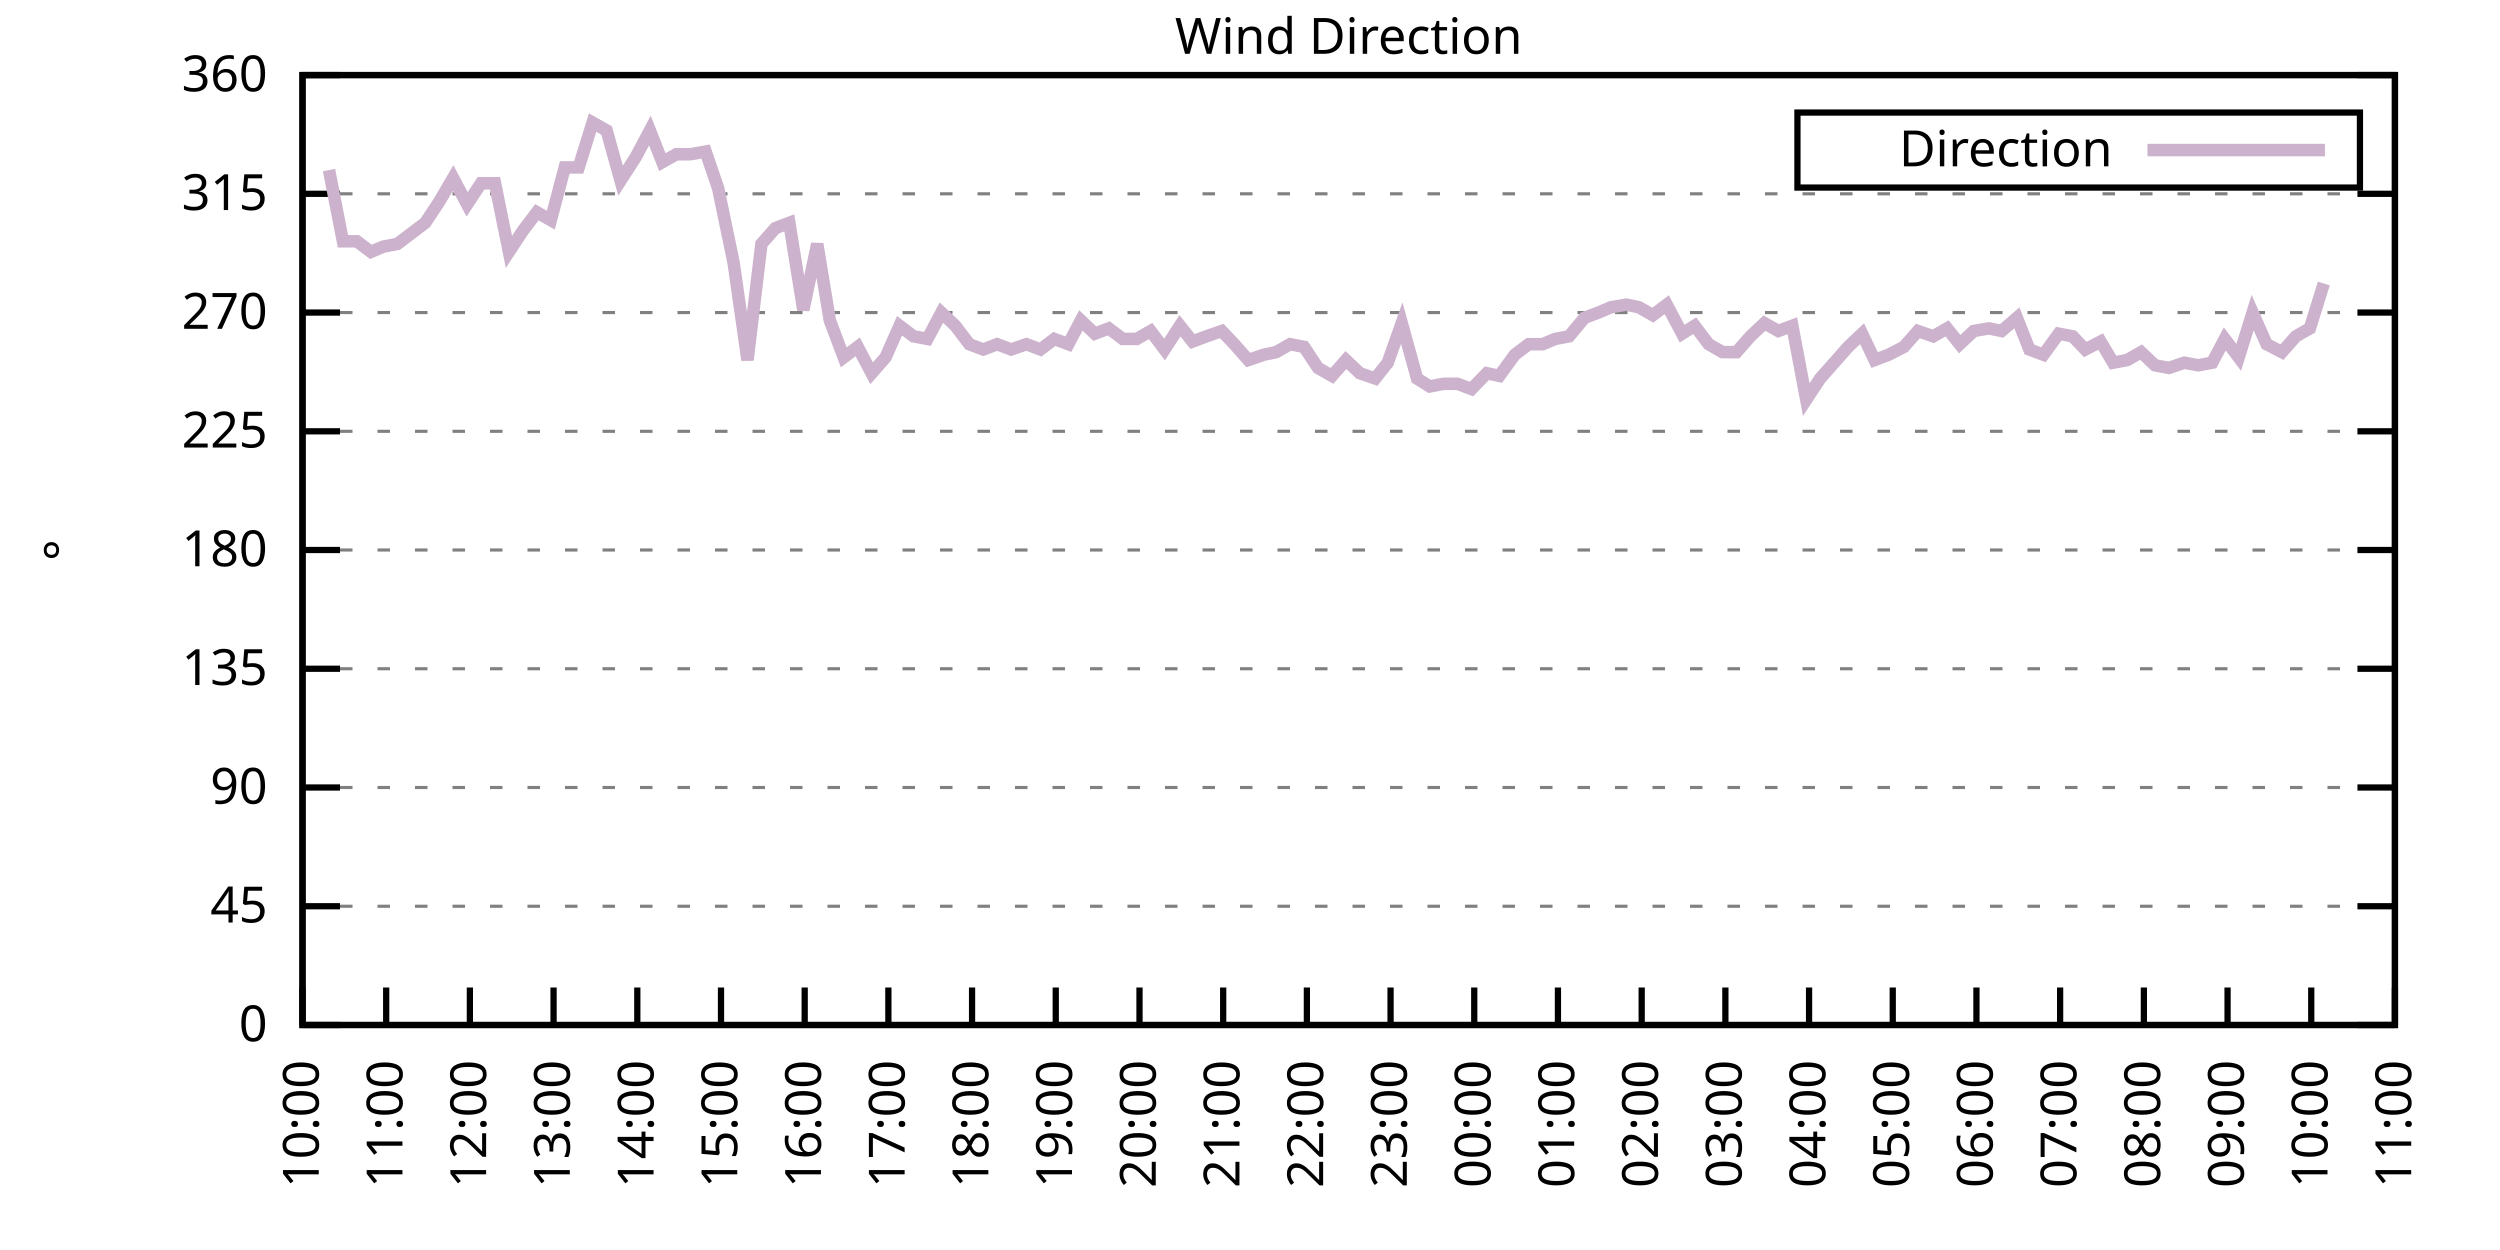
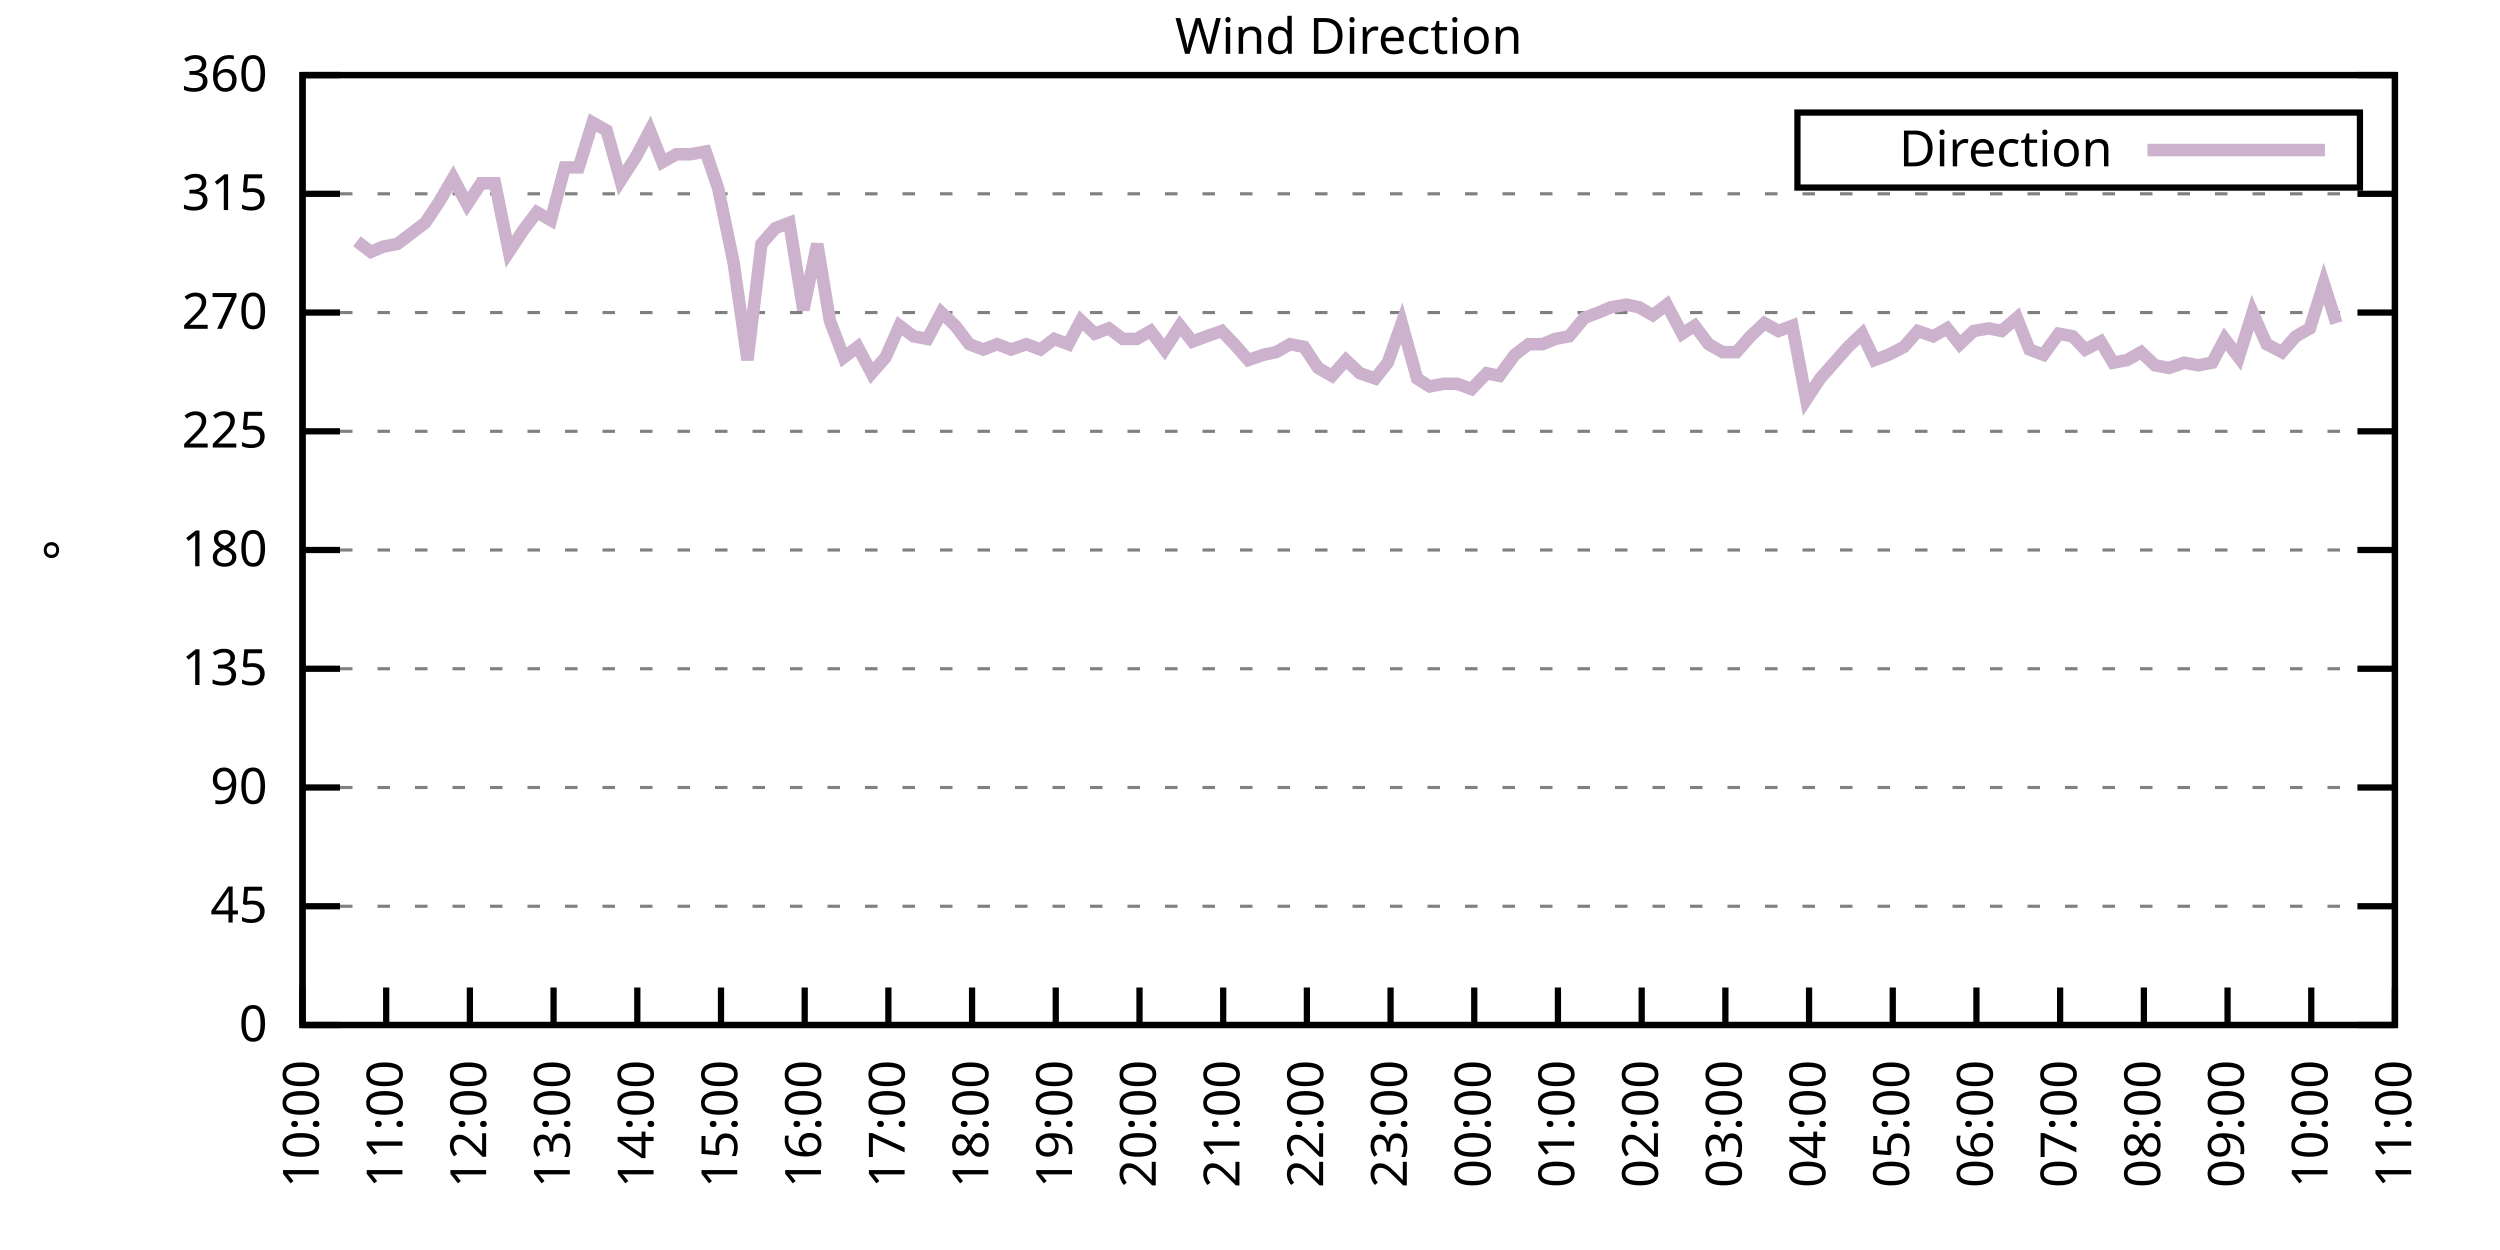
<svg xmlns="http://www.w3.org/2000/svg" xmlns:xlink="http://www.w3.org/1999/xlink" width="400" height="200" viewBox="0 0 400 200">
  <g id="gnuplot_canvas">
    <rect x="0" y="0" width="400" height="200" fill="none" />
    <defs>
      <circle id="gpDot" r="0.5" stroke-width="0.5" stroke="currentColor" />
      <path id="gpPt0" stroke-width="0.333" stroke="currentColor" d="M-1,0 h2 M0,-1 v2" />
      <path id="gpPt1" stroke-width="0.333" stroke="currentColor" d="M-1,-1 L1,1 M1,-1 L-1,1" />
      <path id="gpPt2" stroke-width="0.333" stroke="currentColor" d="M-1,0 L1,0 M0,-1 L0,1 M-1,-1 L1,1 M-1,1 L1,-1" />
      <rect id="gpPt3" stroke-width="0.333" stroke="currentColor" x="-1" y="-1" width="2" height="2" />
      <rect id="gpPt4" stroke-width="0.333" stroke="currentColor" fill="currentColor" x="-1" y="-1" width="2" height="2" />
      <circle id="gpPt5" stroke-width="0.333" stroke="currentColor" cx="0" cy="0" r="1" />
      <use xlink:href="#gpPt5" id="gpPt6" fill="currentColor" stroke="none" />
      <path id="gpPt7" stroke-width="0.333" stroke="currentColor" d="M0,-1.33 L-1.33,0.67 L1.33,0.67 z" />
      <use xlink:href="#gpPt7" id="gpPt8" fill="currentColor" stroke="none" />
      <use xlink:href="#gpPt7" id="gpPt9" stroke="currentColor" transform="rotate(180)" />
      <use xlink:href="#gpPt9" id="gpPt10" fill="currentColor" stroke="none" />
      <use xlink:href="#gpPt3" id="gpPt11" stroke="currentColor" transform="rotate(45)" />
      <use xlink:href="#gpPt11" id="gpPt12" fill="currentColor" stroke="none" />
      <path id="gpPt13" stroke-width="0.333" stroke="currentColor" d="M0,1.330 L1.265,0.411 L0.782,-1.067 L-0.782,-1.076 L-1.265,0.411 z" />
      <use xlink:href="#gpPt13" id="gpPt14" fill="currentColor" stroke="none" />
      <filter id="textbox" filterUnits="objectBoundingBox" x="0" y="0" height="1" width="1">
        <feFlood flood-color="white" flood-opacity="1" result="bgnd" />
        <feComposite in="SourceGraphic" in2="bgnd" operator="atop" />
      </filter>
      <filter id="greybox" filterUnits="objectBoundingBox" x="0" y="0" height="1" width="1">
        <feFlood flood-color="lightgrey" flood-opacity="1" result="grey" />
        <feComposite in="SourceGraphic" in2="grey" operator="atop" />
      </filter>
    </defs>
    <g fill="none" color="white" stroke="currentColor" stroke-width="1.00" stroke-linecap="butt" stroke-linejoin="miter">
</g>
    <g fill="none" color="black" stroke="currentColor" stroke-width="1.00" stroke-linecap="butt" stroke-linejoin="miter">
      <g stroke="none" shape-rendering="crispEdges">
        <polygon fill="rgb(255, 255, 255)" points="48.40,164.00 383.18,164.00 383.18,12.02 48.40,12.02 " />
      </g>
    </g>
    <g fill="none" color="black" stroke="currentColor" stroke-width="1.00" stroke-linecap="butt" stroke-linejoin="miter">
</g>
    <g fill="none" color="black" stroke="black" stroke-width="0.50" stroke-linecap="butt" stroke-linejoin="miter">
</g>
    <g fill="none" color="gray" stroke="currentColor" stroke-width="0.50" stroke-linecap="butt" stroke-linejoin="miter">
      <path stroke="gray" stroke-dasharray="2,4" class="gridline" d="M48.40,164.00 L383.19,164.00  " />
    </g>
    <g fill="none" color="gray" stroke="gray" stroke-width="1.00" stroke-linecap="butt" stroke-linejoin="miter">
</g>
    <g fill="none" color="black" stroke="currentColor" stroke-width="1.00" stroke-linecap="butt" stroke-linejoin="miter">
      <path stroke="black" d="M48.40,164.00 L54.40,164.00 M383.19,164.00 L377.19,164.00  " />
      <g transform="translate(42.80,166.60)" stroke="none" fill="black" font-family="Sans" font-size="8.00" text-anchor="end">
        <text>
          <tspan font-family="Sans"> 0</tspan>
        </text>
      </g>
    </g>
    <g fill="none" color="black" stroke="currentColor" stroke-width="1.00" stroke-linecap="butt" stroke-linejoin="miter">
</g>
    <g fill="none" color="black" stroke="black" stroke-width="0.50" stroke-linecap="butt" stroke-linejoin="miter">
</g>
    <g fill="none" color="gray" stroke="currentColor" stroke-width="0.50" stroke-linecap="butt" stroke-linejoin="miter">
      <path stroke="gray" stroke-dasharray="2,4" class="gridline" d="M48.40,145.00 L383.19,145.00  " />
    </g>
    <g fill="none" color="gray" stroke="gray" stroke-width="1.00" stroke-linecap="butt" stroke-linejoin="miter">
</g>
    <g fill="none" color="black" stroke="currentColor" stroke-width="1.00" stroke-linecap="butt" stroke-linejoin="miter">
      <path stroke="black" d="M48.40,145.00 L54.40,145.00 M383.19,145.00 L377.19,145.00  " />
      <g transform="translate(42.80,147.60)" stroke="none" fill="black" font-family="Sans" font-size="8.00" text-anchor="end">
        <text>
          <tspan font-family="Sans"> 45</tspan>
        </text>
      </g>
    </g>
    <g fill="none" color="black" stroke="currentColor" stroke-width="1.00" stroke-linecap="butt" stroke-linejoin="miter">
</g>
    <g fill="none" color="black" stroke="black" stroke-width="0.50" stroke-linecap="butt" stroke-linejoin="miter">
</g>
    <g fill="none" color="gray" stroke="currentColor" stroke-width="0.50" stroke-linecap="butt" stroke-linejoin="miter">
      <path stroke="gray" stroke-dasharray="2,4" class="gridline" d="M48.40,126.00 L383.19,126.00  " />
    </g>
    <g fill="none" color="gray" stroke="gray" stroke-width="1.00" stroke-linecap="butt" stroke-linejoin="miter">
</g>
    <g fill="none" color="black" stroke="currentColor" stroke-width="1.00" stroke-linecap="butt" stroke-linejoin="miter">
      <path stroke="black" d="M48.40,126.00 L54.40,126.00 M383.19,126.00 L377.19,126.00  " />
      <g transform="translate(42.80,128.60)" stroke="none" fill="black" font-family="Sans" font-size="8.00" text-anchor="end">
        <text>
          <tspan font-family="Sans"> 90</tspan>
        </text>
      </g>
    </g>
    <g fill="none" color="black" stroke="currentColor" stroke-width="1.00" stroke-linecap="butt" stroke-linejoin="miter">
</g>
    <g fill="none" color="black" stroke="black" stroke-width="0.50" stroke-linecap="butt" stroke-linejoin="miter">
</g>
    <g fill="none" color="gray" stroke="currentColor" stroke-width="0.50" stroke-linecap="butt" stroke-linejoin="miter">
      <path stroke="gray" stroke-dasharray="2,4" class="gridline" d="M48.40,107.00 L383.19,107.00  " />
    </g>
    <g fill="none" color="gray" stroke="gray" stroke-width="1.00" stroke-linecap="butt" stroke-linejoin="miter">
</g>
    <g fill="none" color="black" stroke="currentColor" stroke-width="1.00" stroke-linecap="butt" stroke-linejoin="miter">
      <path stroke="black" d="M48.40,107.00 L54.40,107.00 M383.19,107.00 L377.19,107.00  " />
      <g transform="translate(42.80,109.60)" stroke="none" fill="black" font-family="Sans" font-size="8.00" text-anchor="end">
        <text>
          <tspan font-family="Sans"> 135</tspan>
        </text>
      </g>
    </g>
    <g fill="none" color="black" stroke="currentColor" stroke-width="1.00" stroke-linecap="butt" stroke-linejoin="miter">
</g>
    <g fill="none" color="black" stroke="black" stroke-width="0.50" stroke-linecap="butt" stroke-linejoin="miter">
</g>
    <g fill="none" color="gray" stroke="currentColor" stroke-width="0.50" stroke-linecap="butt" stroke-linejoin="miter">
      <path stroke="gray" stroke-dasharray="2,4" class="gridline" d="M48.40,88.00 L383.19,88.00  " />
    </g>
    <g fill="none" color="gray" stroke="gray" stroke-width="1.00" stroke-linecap="butt" stroke-linejoin="miter">
</g>
    <g fill="none" color="black" stroke="currentColor" stroke-width="1.00" stroke-linecap="butt" stroke-linejoin="miter">
      <path stroke="black" d="M48.40,88.00 L54.40,88.00 M383.19,88.00 L377.19,88.00  " />
      <g transform="translate(42.80,90.60)" stroke="none" fill="black" font-family="Sans" font-size="8.00" text-anchor="end">
        <text>
          <tspan font-family="Sans"> 180</tspan>
        </text>
      </g>
    </g>
    <g fill="none" color="black" stroke="currentColor" stroke-width="1.00" stroke-linecap="butt" stroke-linejoin="miter">
</g>
    <g fill="none" color="black" stroke="black" stroke-width="0.50" stroke-linecap="butt" stroke-linejoin="miter">
</g>
    <g fill="none" color="gray" stroke="currentColor" stroke-width="0.50" stroke-linecap="butt" stroke-linejoin="miter">
      <path stroke="gray" stroke-dasharray="2,4" class="gridline" d="M48.40,69.01 L383.19,69.01  " />
    </g>
    <g fill="none" color="gray" stroke="gray" stroke-width="1.00" stroke-linecap="butt" stroke-linejoin="miter">
</g>
    <g fill="none" color="black" stroke="currentColor" stroke-width="1.00" stroke-linecap="butt" stroke-linejoin="miter">
      <path stroke="black" d="M48.40,69.01 L54.40,69.01 M383.19,69.01 L377.19,69.01  " />
      <g transform="translate(42.80,71.61)" stroke="none" fill="black" font-family="Sans" font-size="8.00" text-anchor="end">
        <text>
          <tspan font-family="Sans"> 225</tspan>
        </text>
      </g>
    </g>
    <g fill="none" color="black" stroke="currentColor" stroke-width="1.00" stroke-linecap="butt" stroke-linejoin="miter">
</g>
    <g fill="none" color="black" stroke="black" stroke-width="0.50" stroke-linecap="butt" stroke-linejoin="miter">
</g>
    <g fill="none" color="gray" stroke="currentColor" stroke-width="0.50" stroke-linecap="butt" stroke-linejoin="miter">
      <path stroke="gray" stroke-dasharray="2,4" class="gridline" d="M48.40,50.01 L383.19,50.01  " />
    </g>
    <g fill="none" color="gray" stroke="gray" stroke-width="1.00" stroke-linecap="butt" stroke-linejoin="miter">
</g>
    <g fill="none" color="black" stroke="currentColor" stroke-width="1.00" stroke-linecap="butt" stroke-linejoin="miter">
      <path stroke="black" d="M48.40,50.01 L54.40,50.01 M383.19,50.01 L377.19,50.01  " />
      <g transform="translate(42.80,52.61)" stroke="none" fill="black" font-family="Sans" font-size="8.00" text-anchor="end">
        <text>
          <tspan font-family="Sans"> 270</tspan>
        </text>
      </g>
    </g>
    <g fill="none" color="black" stroke="currentColor" stroke-width="1.00" stroke-linecap="butt" stroke-linejoin="miter">
</g>
    <g fill="none" color="black" stroke="black" stroke-width="0.50" stroke-linecap="butt" stroke-linejoin="miter">
</g>
    <g fill="none" color="gray" stroke="currentColor" stroke-width="0.50" stroke-linecap="butt" stroke-linejoin="miter">
      <path stroke="gray" stroke-dasharray="2,4" class="gridline" d="M48.40,31.01 L383.19,31.01  " />
    </g>
    <g fill="none" color="gray" stroke="gray" stroke-width="1.00" stroke-linecap="butt" stroke-linejoin="miter">
</g>
    <g fill="none" color="black" stroke="currentColor" stroke-width="1.00" stroke-linecap="butt" stroke-linejoin="miter">
      <path stroke="black" d="M48.40,31.01 L54.40,31.01 M383.19,31.01 L377.19,31.01  " />
      <g transform="translate(42.80,33.61)" stroke="none" fill="black" font-family="Sans" font-size="8.00" text-anchor="end">
        <text>
          <tspan font-family="Sans"> 315</tspan>
        </text>
      </g>
    </g>
    <g fill="none" color="black" stroke="currentColor" stroke-width="1.00" stroke-linecap="butt" stroke-linejoin="miter">
</g>
    <g fill="none" color="black" stroke="black" stroke-width="0.50" stroke-linecap="butt" stroke-linejoin="miter">
</g>
    <g fill="none" color="gray" stroke="currentColor" stroke-width="0.50" stroke-linecap="butt" stroke-linejoin="miter">
      <path stroke="gray" stroke-dasharray="2,4" class="gridline" d="M48.40,12.01 L383.19,12.01  " />
    </g>
    <g fill="none" color="gray" stroke="gray" stroke-width="1.00" stroke-linecap="butt" stroke-linejoin="miter">
</g>
    <g fill="none" color="black" stroke="currentColor" stroke-width="1.00" stroke-linecap="butt" stroke-linejoin="miter">
      <path stroke="black" d="M48.40,12.01 L54.40,12.01 M383.19,12.01 L377.19,12.01  " />
      <g transform="translate(42.80,14.61)" stroke="none" fill="black" font-family="Sans" font-size="8.00" text-anchor="end">
        <text>
          <tspan font-family="Sans"> 360</tspan>
        </text>
      </g>
    </g>
    <g fill="none" color="black" stroke="currentColor" stroke-width="1.00" stroke-linecap="butt" stroke-linejoin="miter">
      <path stroke="black" d="M48.40,164.00 L48.40,158.00  " />
      <g transform="translate(51.00,169.60) rotate(270.00)" stroke="none" fill="black" font-family="Sans" font-size="8.00" text-anchor="end">
        <text>
          <tspan font-family="Sans">10:00</tspan>
        </text>
      </g>
    </g>
    <g fill="none" color="black" stroke="currentColor" stroke-width="1.00" stroke-linecap="butt" stroke-linejoin="miter">
      <path stroke="black" d="M61.79,164.00 L61.79,158.00  " />
      <g transform="translate(64.39,169.60) rotate(270.00)" stroke="none" fill="black" font-family="Sans" font-size="8.00" text-anchor="end">
        <text>
          <tspan font-family="Sans">11:00</tspan>
        </text>
      </g>
    </g>
    <g fill="none" color="black" stroke="currentColor" stroke-width="1.00" stroke-linecap="butt" stroke-linejoin="miter">
      <path stroke="black" d="M75.18,164.00 L75.18,158.00  " />
      <g transform="translate(77.78,169.60) rotate(270.00)" stroke="none" fill="black" font-family="Sans" font-size="8.00" text-anchor="end">
        <text>
          <tspan font-family="Sans">12:00</tspan>
        </text>
      </g>
    </g>
    <g fill="none" color="black" stroke="currentColor" stroke-width="1.00" stroke-linecap="butt" stroke-linejoin="miter">
      <path stroke="black" d="M88.57,164.00 L88.57,158.00  " />
      <g transform="translate(91.17,169.60) rotate(270.00)" stroke="none" fill="black" font-family="Sans" font-size="8.00" text-anchor="end">
        <text>
          <tspan font-family="Sans">13:00</tspan>
        </text>
      </g>
    </g>
    <g fill="none" color="black" stroke="currentColor" stroke-width="1.00" stroke-linecap="butt" stroke-linejoin="miter">
      <path stroke="black" d="M101.97,164.00 L101.97,158.00  " />
      <g transform="translate(104.57,169.60) rotate(270.00)" stroke="none" fill="black" font-family="Sans" font-size="8.00" text-anchor="end">
        <text>
          <tspan font-family="Sans">14:00</tspan>
        </text>
      </g>
    </g>
    <g fill="none" color="black" stroke="currentColor" stroke-width="1.00" stroke-linecap="butt" stroke-linejoin="miter">
      <path stroke="black" d="M115.36,164.00 L115.36,158.00  " />
      <g transform="translate(117.96,169.60) rotate(270.00)" stroke="none" fill="black" font-family="Sans" font-size="8.00" text-anchor="end">
        <text>
          <tspan font-family="Sans">15:00</tspan>
        </text>
      </g>
    </g>
    <g fill="none" color="black" stroke="currentColor" stroke-width="1.00" stroke-linecap="butt" stroke-linejoin="miter">
      <path stroke="black" d="M128.75,164.00 L128.75,158.00  " />
      <g transform="translate(131.35,169.60) rotate(270.00)" stroke="none" fill="black" font-family="Sans" font-size="8.00" text-anchor="end">
        <text>
          <tspan font-family="Sans">16:00</tspan>
        </text>
      </g>
    </g>
    <g fill="none" color="black" stroke="currentColor" stroke-width="1.00" stroke-linecap="butt" stroke-linejoin="miter">
      <path stroke="black" d="M142.14,164.00 L142.14,158.00  " />
      <g transform="translate(144.74,169.60) rotate(270.00)" stroke="none" fill="black" font-family="Sans" font-size="8.00" text-anchor="end">
        <text>
          <tspan font-family="Sans">17:00</tspan>
        </text>
      </g>
    </g>
    <g fill="none" color="black" stroke="currentColor" stroke-width="1.00" stroke-linecap="butt" stroke-linejoin="miter">
      <path stroke="black" d="M155.53,164.00 L155.53,158.00  " />
      <g transform="translate(158.13,169.60) rotate(270.00)" stroke="none" fill="black" font-family="Sans" font-size="8.00" text-anchor="end">
        <text>
          <tspan font-family="Sans">18:00</tspan>
        </text>
      </g>
    </g>
    <g fill="none" color="black" stroke="currentColor" stroke-width="1.00" stroke-linecap="butt" stroke-linejoin="miter">
      <path stroke="black" d="M168.92,164.00 L168.92,158.00  " />
      <g transform="translate(171.52,169.60) rotate(270.00)" stroke="none" fill="black" font-family="Sans" font-size="8.00" text-anchor="end">
        <text>
          <tspan font-family="Sans">19:00</tspan>
        </text>
      </g>
    </g>
    <g fill="none" color="black" stroke="currentColor" stroke-width="1.00" stroke-linecap="butt" stroke-linejoin="miter">
      <path stroke="black" d="M182.32,164.00 L182.32,158.00  " />
      <g transform="translate(184.92,169.60) rotate(270.00)" stroke="none" fill="black" font-family="Sans" font-size="8.00" text-anchor="end">
        <text>
          <tspan font-family="Sans">20:00</tspan>
        </text>
      </g>
    </g>
    <g fill="none" color="black" stroke="currentColor" stroke-width="1.00" stroke-linecap="butt" stroke-linejoin="miter">
      <path stroke="black" d="M195.71,164.00 L195.71,158.00  " />
      <g transform="translate(198.31,169.60) rotate(270.00)" stroke="none" fill="black" font-family="Sans" font-size="8.00" text-anchor="end">
        <text>
          <tspan font-family="Sans">21:00</tspan>
        </text>
      </g>
    </g>
    <g fill="none" color="black" stroke="currentColor" stroke-width="1.00" stroke-linecap="butt" stroke-linejoin="miter">
      <path stroke="black" d="M209.10,164.00 L209.10,158.00  " />
      <g transform="translate(211.70,169.60) rotate(270.00)" stroke="none" fill="black" font-family="Sans" font-size="8.00" text-anchor="end">
        <text>
          <tspan font-family="Sans">22:00</tspan>
        </text>
      </g>
    </g>
    <g fill="none" color="black" stroke="currentColor" stroke-width="1.00" stroke-linecap="butt" stroke-linejoin="miter">
      <path stroke="black" d="M222.49,164.00 L222.49,158.00  " />
      <g transform="translate(225.09,169.60) rotate(270.00)" stroke="none" fill="black" font-family="Sans" font-size="8.00" text-anchor="end">
        <text>
          <tspan font-family="Sans">23:00</tspan>
        </text>
      </g>
    </g>
    <g fill="none" color="black" stroke="currentColor" stroke-width="1.00" stroke-linecap="butt" stroke-linejoin="miter">
      <path stroke="black" d="M235.88,164.00 L235.88,158.00  " />
      <g transform="translate(238.48,169.60) rotate(270.00)" stroke="none" fill="black" font-family="Sans" font-size="8.00" text-anchor="end">
        <text>
          <tspan font-family="Sans">00:00</tspan>
        </text>
      </g>
    </g>
    <g fill="none" color="black" stroke="currentColor" stroke-width="1.00" stroke-linecap="butt" stroke-linejoin="miter">
      <path stroke="black" d="M249.27,164.00 L249.27,158.00  " />
      <g transform="translate(251.87,169.60) rotate(270.00)" stroke="none" fill="black" font-family="Sans" font-size="8.00" text-anchor="end">
        <text>
          <tspan font-family="Sans">01:00</tspan>
        </text>
      </g>
    </g>
    <g fill="none" color="black" stroke="currentColor" stroke-width="1.00" stroke-linecap="butt" stroke-linejoin="miter">
      <path stroke="black" d="M262.67,164.00 L262.67,158.00  " />
      <g transform="translate(265.27,169.60) rotate(270.00)" stroke="none" fill="black" font-family="Sans" font-size="8.00" text-anchor="end">
        <text>
          <tspan font-family="Sans">02:00</tspan>
        </text>
      </g>
    </g>
    <g fill="none" color="black" stroke="currentColor" stroke-width="1.00" stroke-linecap="butt" stroke-linejoin="miter">
      <path stroke="black" d="M276.06,164.00 L276.06,158.00  " />
      <g transform="translate(278.66,169.60) rotate(270.00)" stroke="none" fill="black" font-family="Sans" font-size="8.00" text-anchor="end">
        <text>
          <tspan font-family="Sans">03:00</tspan>
        </text>
      </g>
    </g>
    <g fill="none" color="black" stroke="currentColor" stroke-width="1.00" stroke-linecap="butt" stroke-linejoin="miter">
      <path stroke="black" d="M289.45,164.00 L289.45,158.00  " />
      <g transform="translate(292.05,169.60) rotate(270.00)" stroke="none" fill="black" font-family="Sans" font-size="8.00" text-anchor="end">
        <text>
          <tspan font-family="Sans">04:00</tspan>
        </text>
      </g>
    </g>
    <g fill="none" color="black" stroke="currentColor" stroke-width="1.00" stroke-linecap="butt" stroke-linejoin="miter">
      <path stroke="black" d="M302.84,164.00 L302.84,158.00  " />
      <g transform="translate(305.44,169.60) rotate(270.00)" stroke="none" fill="black" font-family="Sans" font-size="8.00" text-anchor="end">
        <text>
          <tspan font-family="Sans">05:00</tspan>
        </text>
      </g>
    </g>
    <g fill="none" color="black" stroke="currentColor" stroke-width="1.00" stroke-linecap="butt" stroke-linejoin="miter">
      <path stroke="black" d="M316.23,164.00 L316.23,158.00  " />
      <g transform="translate(318.83,169.60) rotate(270.00)" stroke="none" fill="black" font-family="Sans" font-size="8.00" text-anchor="end">
        <text>
          <tspan font-family="Sans">06:00</tspan>
        </text>
      </g>
    </g>
    <g fill="none" color="black" stroke="currentColor" stroke-width="1.00" stroke-linecap="butt" stroke-linejoin="miter">
      <path stroke="black" d="M329.62,164.00 L329.62,158.00  " />
      <g transform="translate(332.22,169.60) rotate(270.00)" stroke="none" fill="black" font-family="Sans" font-size="8.00" text-anchor="end">
        <text>
          <tspan font-family="Sans">07:00</tspan>
        </text>
      </g>
    </g>
    <g fill="none" color="black" stroke="currentColor" stroke-width="1.00" stroke-linecap="butt" stroke-linejoin="miter">
      <path stroke="black" d="M343.02,164.00 L343.02,158.00  " />
      <g transform="translate(345.62,169.60) rotate(270.00)" stroke="none" fill="black" font-family="Sans" font-size="8.00" text-anchor="end">
        <text>
          <tspan font-family="Sans">08:00</tspan>
        </text>
      </g>
    </g>
    <g fill="none" color="black" stroke="currentColor" stroke-width="1.00" stroke-linecap="butt" stroke-linejoin="miter">
      <path stroke="black" d="M356.41,164.00 L356.41,158.00  " />
      <g transform="translate(359.01,169.60) rotate(270.00)" stroke="none" fill="black" font-family="Sans" font-size="8.00" text-anchor="end">
        <text>
          <tspan font-family="Sans">09:00</tspan>
        </text>
      </g>
    </g>
    <g fill="none" color="black" stroke="currentColor" stroke-width="1.00" stroke-linecap="butt" stroke-linejoin="miter">
      <path stroke="black" d="M369.80,164.00 L369.80,158.00  " />
      <g transform="translate(372.40,169.60) rotate(270.00)" stroke="none" fill="black" font-family="Sans" font-size="8.00" text-anchor="end">
        <text>
          <tspan font-family="Sans">10:00</tspan>
        </text>
      </g>
    </g>
    <g fill="none" color="black" stroke="currentColor" stroke-width="1.00" stroke-linecap="butt" stroke-linejoin="miter">
      <path stroke="black" d="M383.19,164.00 L383.19,158.00  " />
      <g transform="translate(385.79,169.60) rotate(270.00)" stroke="none" fill="black" font-family="Sans" font-size="8.00" text-anchor="end">
        <text>
          <tspan font-family="Sans">11:00</tspan>
        </text>
      </g>
    </g>
    <g fill="none" color="black" stroke="currentColor" stroke-width="1.00" stroke-linecap="butt" stroke-linejoin="miter">
</g>
    <g fill="none" color="black" stroke="currentColor" stroke-width="1.00" stroke-linecap="butt" stroke-linejoin="miter">
      <path stroke="black" d="M48.40,12.01 L48.40,164.00 L383.19,164.00 L383.19,12.01 L48.40,12.01 Z  " />
    </g>
    <g fill="none" color="black" stroke="currentColor" stroke-width="1.00" stroke-linecap="butt" stroke-linejoin="miter">
</g>
    <g fill="none" color="black" stroke="currentColor" stroke-width="1.00" stroke-linecap="butt" stroke-linejoin="miter">
      <path stroke="black" d="M287.59,30.01 L287.59,18.01 L377.59,18.01 L377.59,30.01 L287.59,30.01 Z  " />
    </g>
    <g id="Wind_direction_plot_1">
      <g fill="none" color="white" stroke="black" stroke-width="2.00" stroke-linecap="butt" stroke-linejoin="miter">
</g>
      <g fill="none" color="black" stroke="currentColor" stroke-width="2.00" stroke-linecap="butt" stroke-linejoin="miter">
        <g transform="translate(337.99,26.61)" stroke="none" fill="black" font-family="Sans" font-size="8.00" text-anchor="end">
          <text>
            <tspan font-family="Sans">Direction</tspan>
          </text>
        </g>
      </g>
      <g fill="none" color="black" stroke="currentColor" stroke-width="2.00" stroke-linecap="butt" stroke-linejoin="miter">
-         <path stroke="rgb(204, 178, 204)" d="M343.59,24.01 L371.99,24.01 M52.64,27.21 L54.87,38.61 L57.10,38.61 L59.34,40.30 L61.35,39.45 L63.58,39.03   L65.81,37.34 L68.04,35.65 L70.27,32.28 L72.50,28.48 L74.74,32.70 L76.97,29.32 L79.20,29.32 L81.43,40.30   L83.66,36.92 L85.90,33.96 L88.13,35.23 L90.36,26.79 L92.59,26.79 L94.82,19.61 L97.06,20.88 L99.29,28.90   L101.74,25.10 L103.98,20.88 L105.98,25.94 L108.22,24.68 L110.45,24.68 L112.90,24.25 L114.91,30.16 L117.37,41.99   L119.60,57.61 L121.83,39.03 L124.06,36.50 L126.29,35.65 L128.53,49.59 L130.76,39.03 L132.77,51.27 L135.00,57.18   L137.23,55.50 L139.46,59.72 L141.69,57.18 L143.93,52.12 L146.16,53.81 L148.39,54.23 L150.62,50.01 L152.85,52.12   L155.09,55.07 L157.32,55.92 L159.55,55.07 L161.78,55.92 L164.24,55.07 L166.47,55.92 L168.70,54.23 L170.93,55.07   L172.94,51.27 L175.17,53.39 L177.41,52.54 L179.64,54.23 L181.87,54.23 L184.10,52.96 L186.33,55.92 L188.79,52.12   L190.80,54.65 L193.03,53.81 L195.48,52.96 L197.49,55.07 L199.73,57.61 L202.18,56.76 L204.19,56.34 L206.42,55.07   L208.65,55.50 L210.88,58.87 L213.12,60.14 L215.35,57.61 L217.58,59.72 L220.04,60.56 L222.04,58.03 L224.28,51.70   L226.73,60.56 L228.74,61.83 L230.97,61.41 L233.20,61.41 L235.44,62.25 L237.89,59.72 L239.90,60.14 L242.36,56.76   L244.59,55.07 L246.82,55.07 L248.83,54.23 L251.06,53.81 L253.51,50.85 L255.75,50.01 L257.76,49.16 L260.21,48.74   L262.22,49.16 L264.45,50.43 L266.68,48.74 L269.14,53.39 L271.15,52.12 L273.38,55.07 L275.61,56.34 L277.84,56.34   L280.07,53.81 L282.31,51.70 L284.54,52.96 L286.77,52.12 L289.00,63.94 L291.23,60.56 L293.47,58.03 L295.70,55.50   L297.93,53.39 L299.94,57.61 L302.17,56.76 L304.63,55.50 L306.86,52.96 L309.31,53.81 L311.54,52.54 L313.55,55.07   L315.79,52.96 L318.24,52.54 L320.25,52.96 L322.70,50.85 L324.71,55.92 L326.95,56.76 L329.40,53.39 L331.63,53.81   L333.64,55.92 L336.10,54.65 L338.10,58.03 L340.34,57.61 L342.57,56.34 L344.80,58.45 L347.03,58.87 L349.49,58.03   L351.72,58.45 L353.95,58.03 L355.96,54.23 L358.19,57.18 L360.42,50.01 L362.66,55.07 L365.11,56.34 L367.34,53.81   L369.58,52.54 L371.81,45.36  " />
+         <path stroke="rgb(204, 178, 204)" d="M343.59,24.01 L371.99,24.01 M57.10,38.61 L59.34,40.30 L61.35,39.45 L63.58,39.03 L65.81,37.34 L68.04,35.65   L70.27,32.28 L72.50,28.48 L74.74,32.70 L76.97,29.32 L79.20,29.32 L81.43,40.30 L83.66,36.92 L85.90,33.96   L88.13,35.23 L90.36,26.79 L92.59,26.79 L94.82,19.61 L97.06,20.88 L99.29,28.90 L101.74,25.10 L103.98,20.88   L105.98,25.94 L108.22,24.68 L110.45,24.68 L112.90,24.25 L114.91,30.16 L117.37,41.99 L119.60,57.61 L121.83,39.03   L124.06,36.50 L126.29,35.65 L128.53,49.59 L130.76,39.03 L132.77,51.27 L135.00,57.18 L137.23,55.50 L139.46,59.72   L141.69,57.18 L143.93,52.12 L146.16,53.81 L148.39,54.23 L150.62,50.01 L152.85,52.12 L155.09,55.07 L157.32,55.92   L159.55,55.07 L161.78,55.92 L164.24,55.07 L166.47,55.92 L168.70,54.23 L170.93,55.07 L172.94,51.27 L175.17,53.39   L177.41,52.54 L179.64,54.23 L181.87,54.23 L184.10,52.96 L186.33,55.92 L188.79,52.12 L190.80,54.65 L193.03,53.81   L195.48,52.96 L197.49,55.07 L199.73,57.61 L202.18,56.76 L204.19,56.34 L206.42,55.07 L208.65,55.50 L210.88,58.87   L213.12,60.14 L215.35,57.61 L217.58,59.72 L220.04,60.56 L222.04,58.03 L224.28,51.70 L226.73,60.56 L228.74,61.83   L230.97,61.41 L233.20,61.41 L235.44,62.25 L237.89,59.72 L239.90,60.14 L242.36,56.76 L244.59,55.07 L246.82,55.07   L248.83,54.23 L251.06,53.81 L253.51,50.85 L255.75,50.01 L257.76,49.16 L260.21,48.74 L262.22,49.16 L264.45,50.43   L266.68,48.74 L269.14,53.39 L271.15,52.12 L273.38,55.07 L275.61,56.34 L277.84,56.34 L280.07,53.81 L282.31,51.70   L284.54,52.96 L286.77,52.12 L289.00,63.94 L291.23,60.56 L293.47,58.03 L295.70,55.50 L297.93,53.39 L299.94,57.61   L302.17,56.76 L304.63,55.50 L306.86,52.96 L309.31,53.81 L311.54,52.54 L313.55,55.07 L315.79,52.96 L318.24,52.54   L320.25,52.96 L322.70,50.85 L324.71,55.92 L326.95,56.76 L329.40,53.39 L331.63,53.81 L333.64,55.92 L336.10,54.65   L338.10,58.03 L340.34,57.61 L342.57,56.34 L344.80,58.45 L347.03,58.87 L349.49,58.03 L351.72,58.45 L353.95,58.03   L355.96,54.23 L358.19,57.18 L360.42,50.01 L362.66,55.07 L365.11,56.34 L367.34,53.81 L369.58,52.54 L371.81,45.36   L373.82,51.70  " />
      </g>
    </g>
    <g fill="none" color="black" stroke="currentColor" stroke-width="2.00" stroke-linecap="butt" stroke-linejoin="miter">
</g>
    <g fill="none" color="black" stroke="black" stroke-width="1.00" stroke-linecap="butt" stroke-linejoin="miter">
</g>
    <g fill="none" color="black" stroke="currentColor" stroke-width="1.00" stroke-linecap="butt" stroke-linejoin="miter">
      <path stroke="black" d="M48.40,12.01 L48.40,164.00 L383.19,164.00 L383.19,12.01 L48.40,12.01 Z  " />
      <g transform="translate(12.80,88.01) rotate(270.00)" stroke="none" fill="black" font-family="Sans" font-size="8.00" text-anchor="middle">
        <text>
          <tspan font-family="Sans">°</tspan>
        </text>
      </g>
    </g>
    <g fill="none" color="black" stroke="currentColor" stroke-width="1.00" stroke-linecap="butt" stroke-linejoin="miter">
</g>
    <g fill="none" color="black" stroke="currentColor" stroke-width="1.00" stroke-linecap="butt" stroke-linejoin="miter">
      <g transform="translate(215.79,8.61)" stroke="none" fill="black" font-family="Sans" font-size="8.00" text-anchor="middle">
        <text>
          <tspan font-family="Sans">Wind Direction</tspan>
        </text>
      </g>
    </g>
    <g fill="none" color="black" stroke="currentColor" stroke-width="1.00" stroke-linecap="butt" stroke-linejoin="miter">
</g>
  </g>
</svg>
